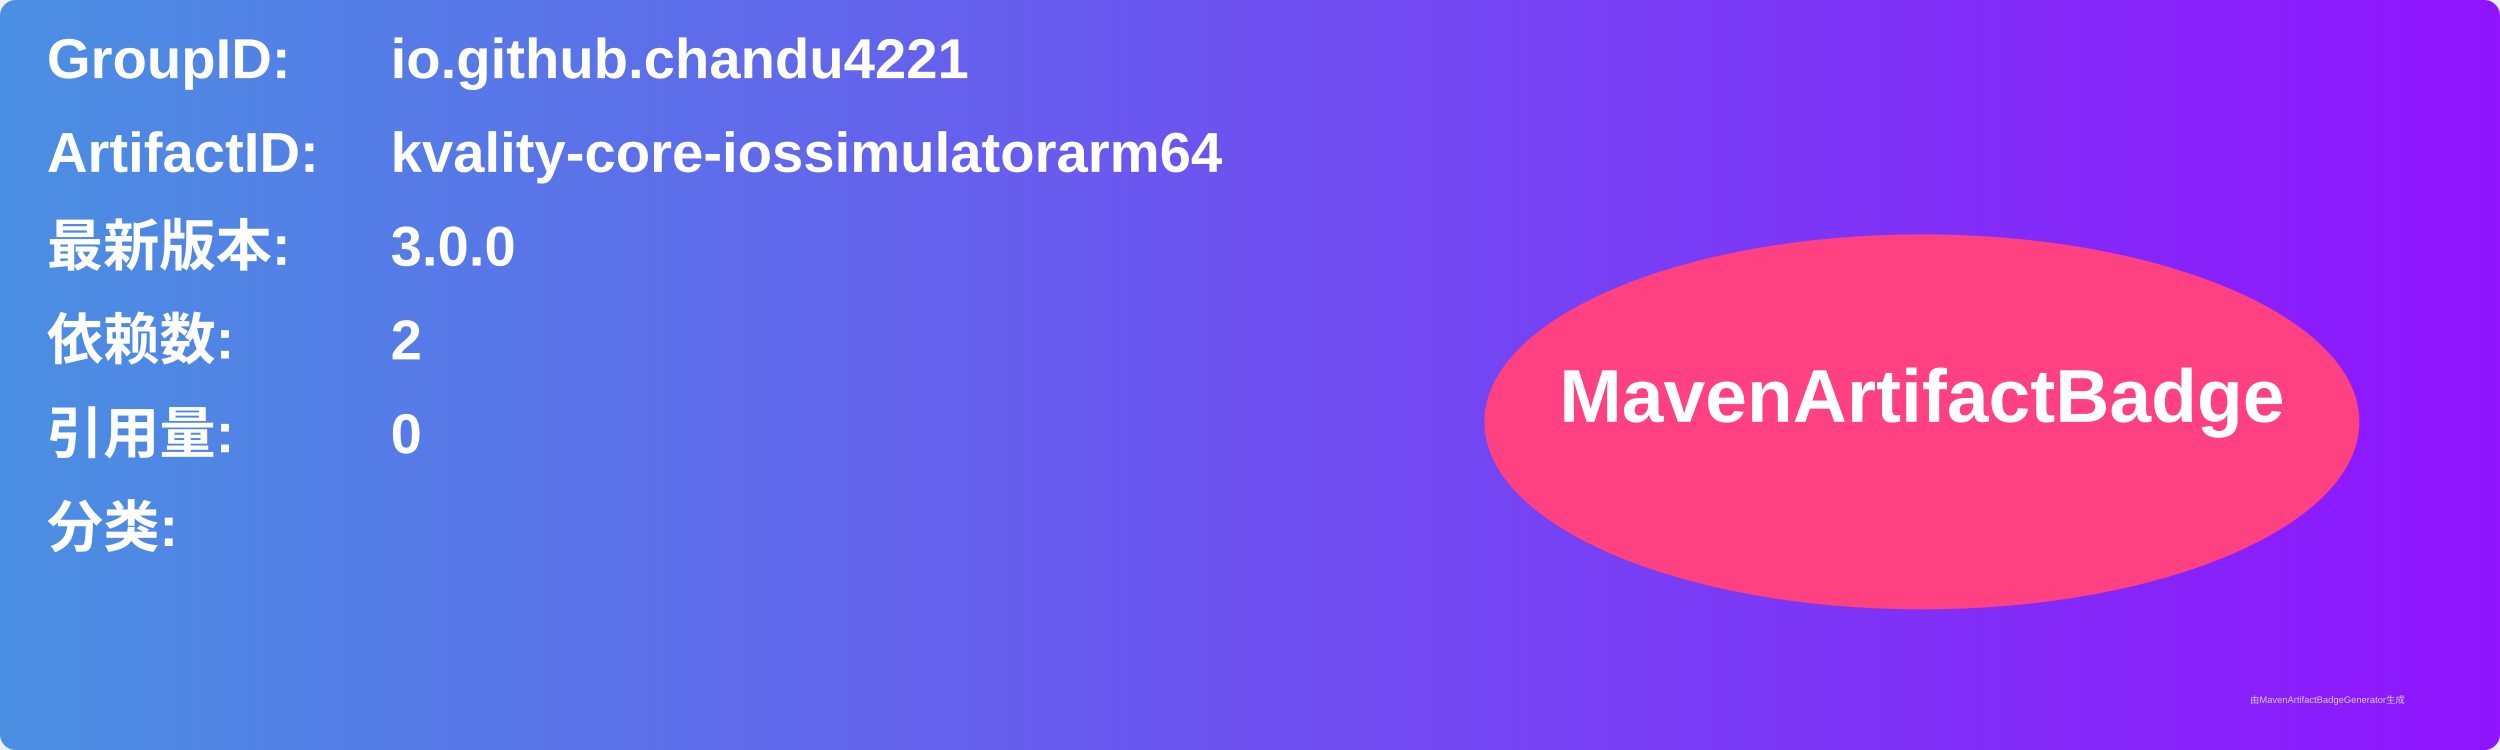
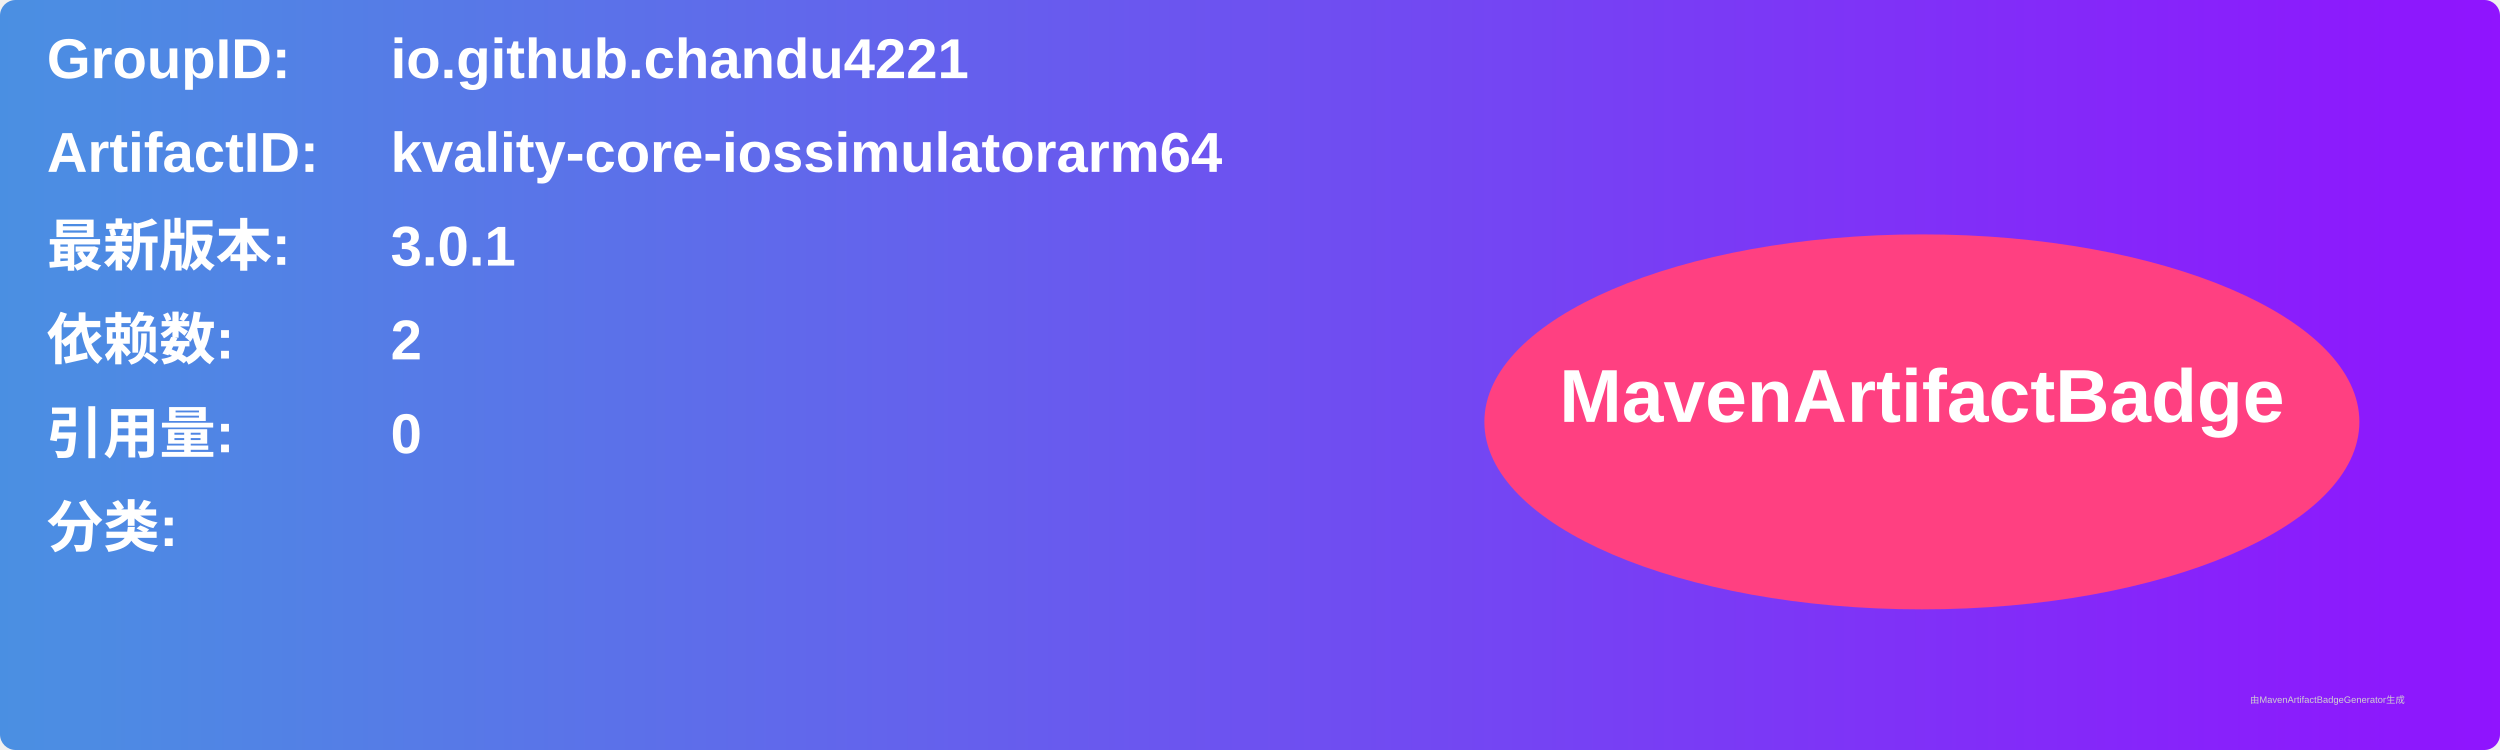
<svg xmlns="http://www.w3.org/2000/svg" width="800" height="240" viewBox="0 0 800 240">
  <linearGradient id="grad" x1="0%" y1="0%" x2="100%" y2="0%">
    <stop offset="0%" stop-color="#4a90e2" />
    <stop offset="100%" stop-color="#9013fe" />
  </linearGradient>
  <rect width="100%" height="100%" rx="5" ry="5" fill="url(#grad)" />
  <g transform="translate(15, 15)">
    <text x="0" y="10" font-family="Arial" font-size="18" fill="white" font-weight="bold" width="260">GroupID:</text>
    <text x="110" y="10" font-family="Arial" font-size="18" fill="white" font-weight="bold" width="460">io.github.chandu4221</text>
    <text x="0" y="40" font-family="Arial" font-size="18" fill="white" font-weight="bold" width="260">ArtifactID:</text>
    <text x="110" y="40" font-family="Arial" font-size="18" fill="white" font-weight="bold" width="460">kvality-core-iossimulatorarm64</text>
    <text x="0" y="70" font-family="Arial" font-size="18" fill="white" font-weight="bold">最新版本:</text>
    <text x="110" y="70" font-family="Arial" font-size="18" fill="white" font-weight="bold">
-       <tspan font-weight="bold">3.0.0</tspan>
+       <tspan font-weight="bold">3.0.1</tspan>
    </text>
    <text x="0" y="100" font-family="Arial" font-size="18" fill="white" font-weight="bold">依赖数: </text>
    <text x="110" y="100" font-family="Arial" font-size="18" fill="white">
      <tspan font-weight="bold">2</tspan>
    </text>
    <text x="0" y="130" font-family="Arial" font-size="18" fill="white" font-weight="bold">引用量: </text>
    <text x="110" y="130" font-family="Arial" font-size="18" fill="white">
      <tspan font-weight="bold">0</tspan>
    </text>
    <text x="0" y="160" font-family="Arial" font-size="18" fill="white" font-weight="bold">分类:</text>
    <text x="10" y="190" font-family="Arial" font-size="10" fill="white">
      <tspan font-weight="bold" />
    </text>
    <ellipse cx="600" cy="120" rx="140" ry="60" fill="#ff4081" />
    <text x="600" y="120" text-anchor="middle" font-family="Arial" font-size="24" fill="white" font-weight="bold">MavenArtifactBadge</text>
  </g>
  <text x="720" y="225" font-family="Arial" font-size="3" fill="#d0d0d0">由MavenArtifactBadgeGenerator生成</text>
</svg>
